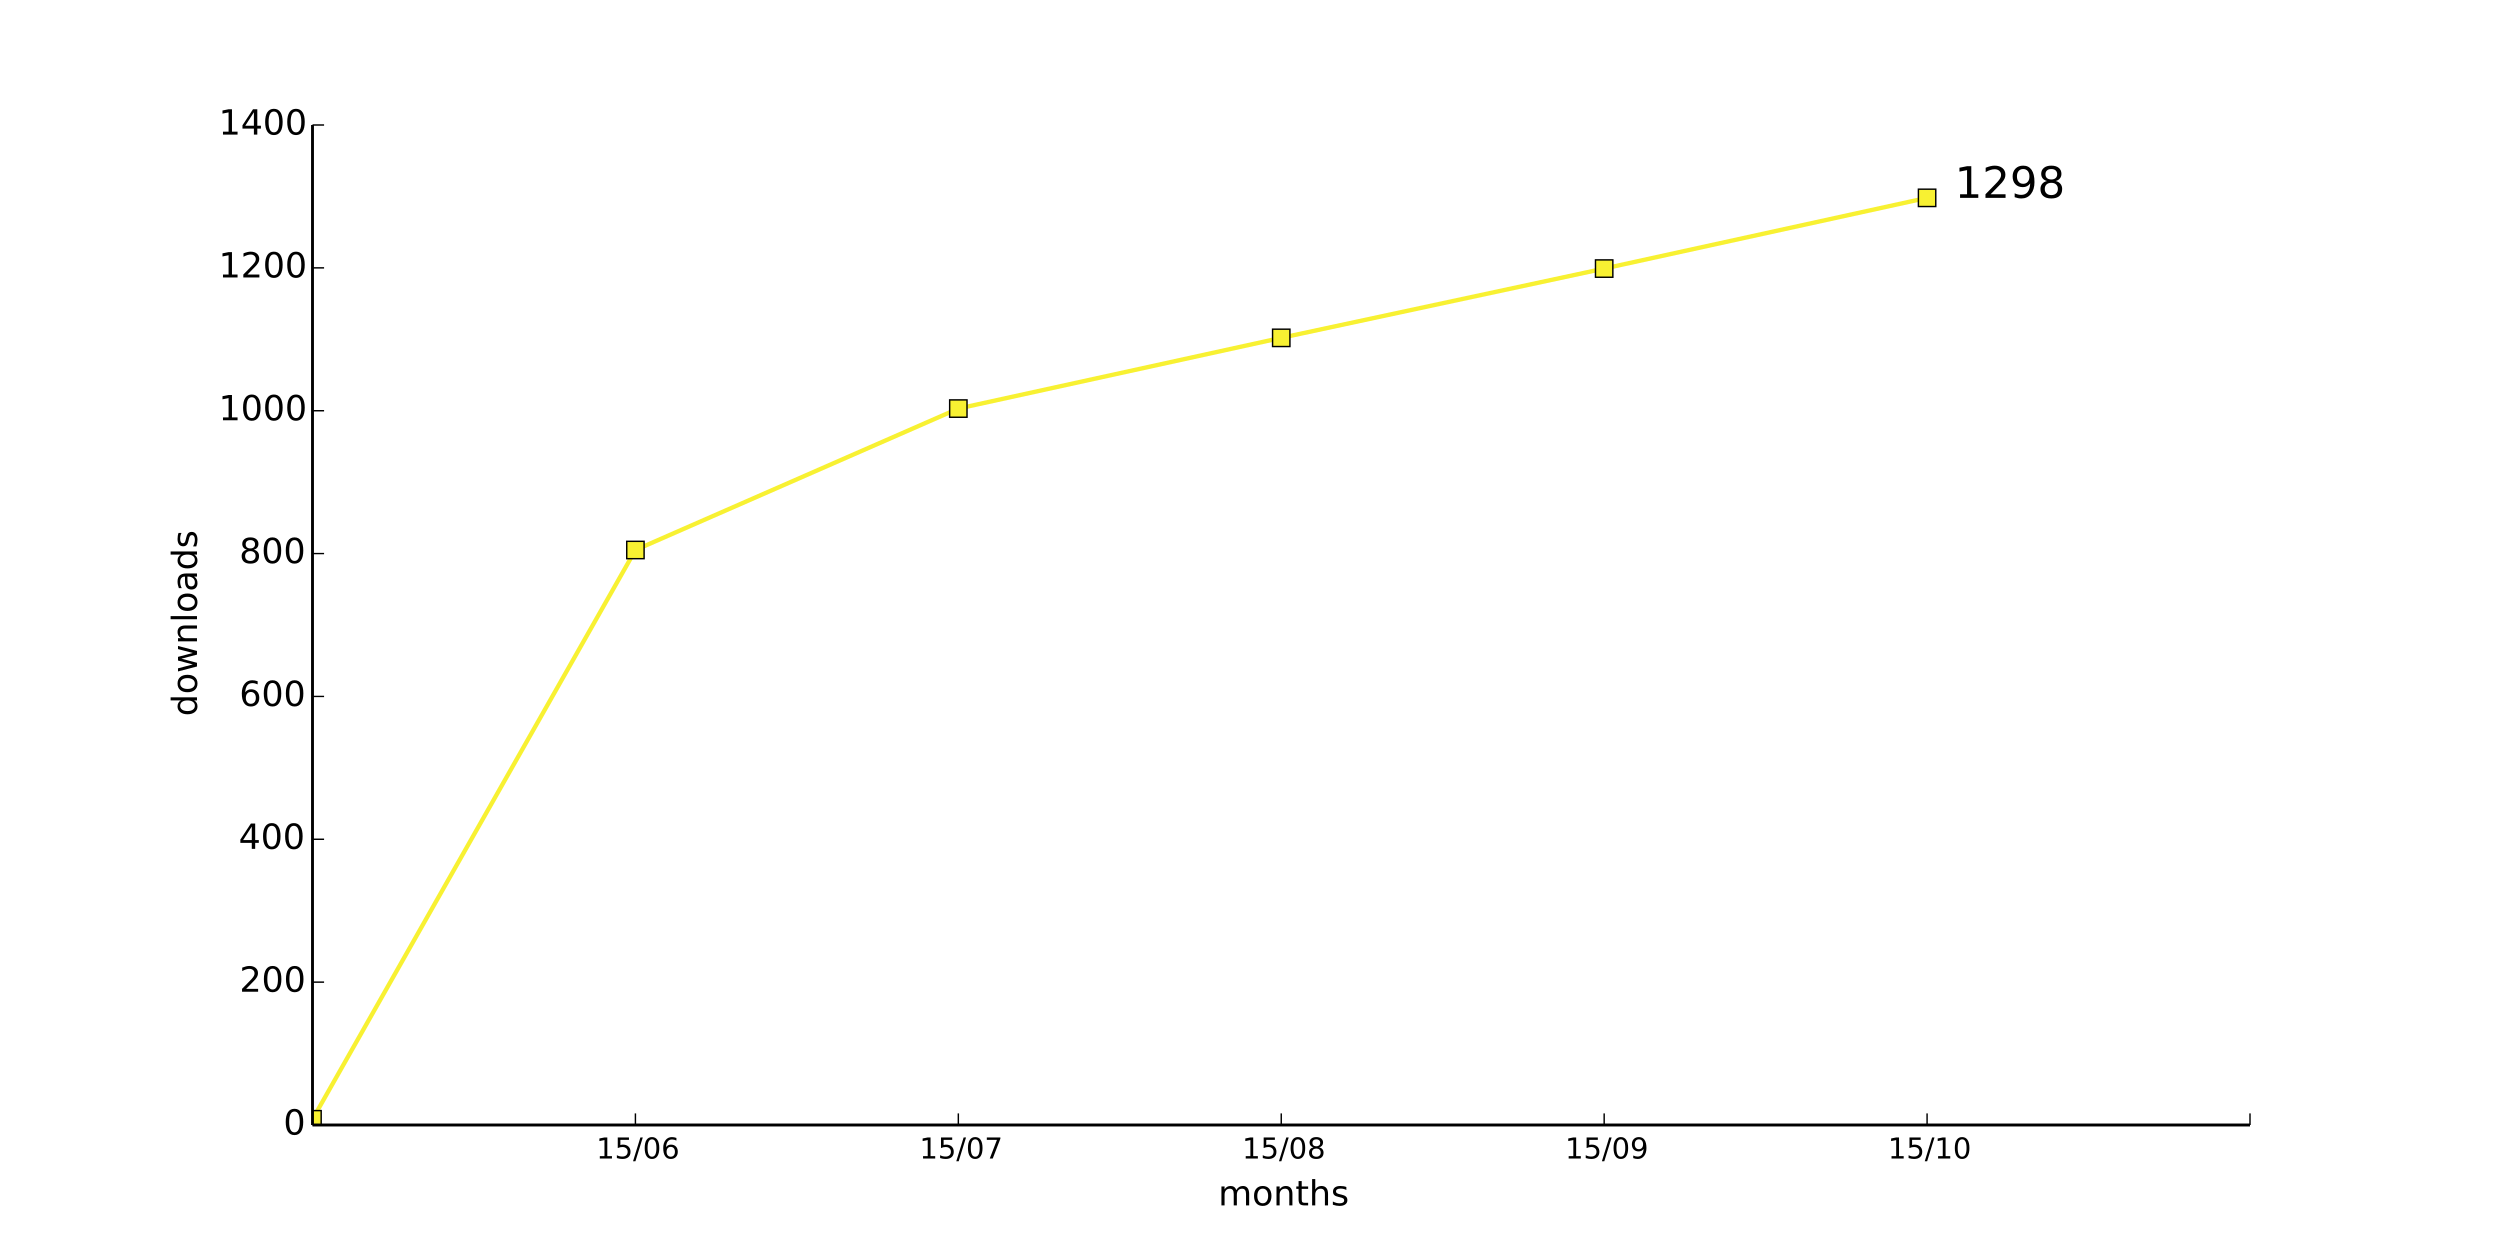
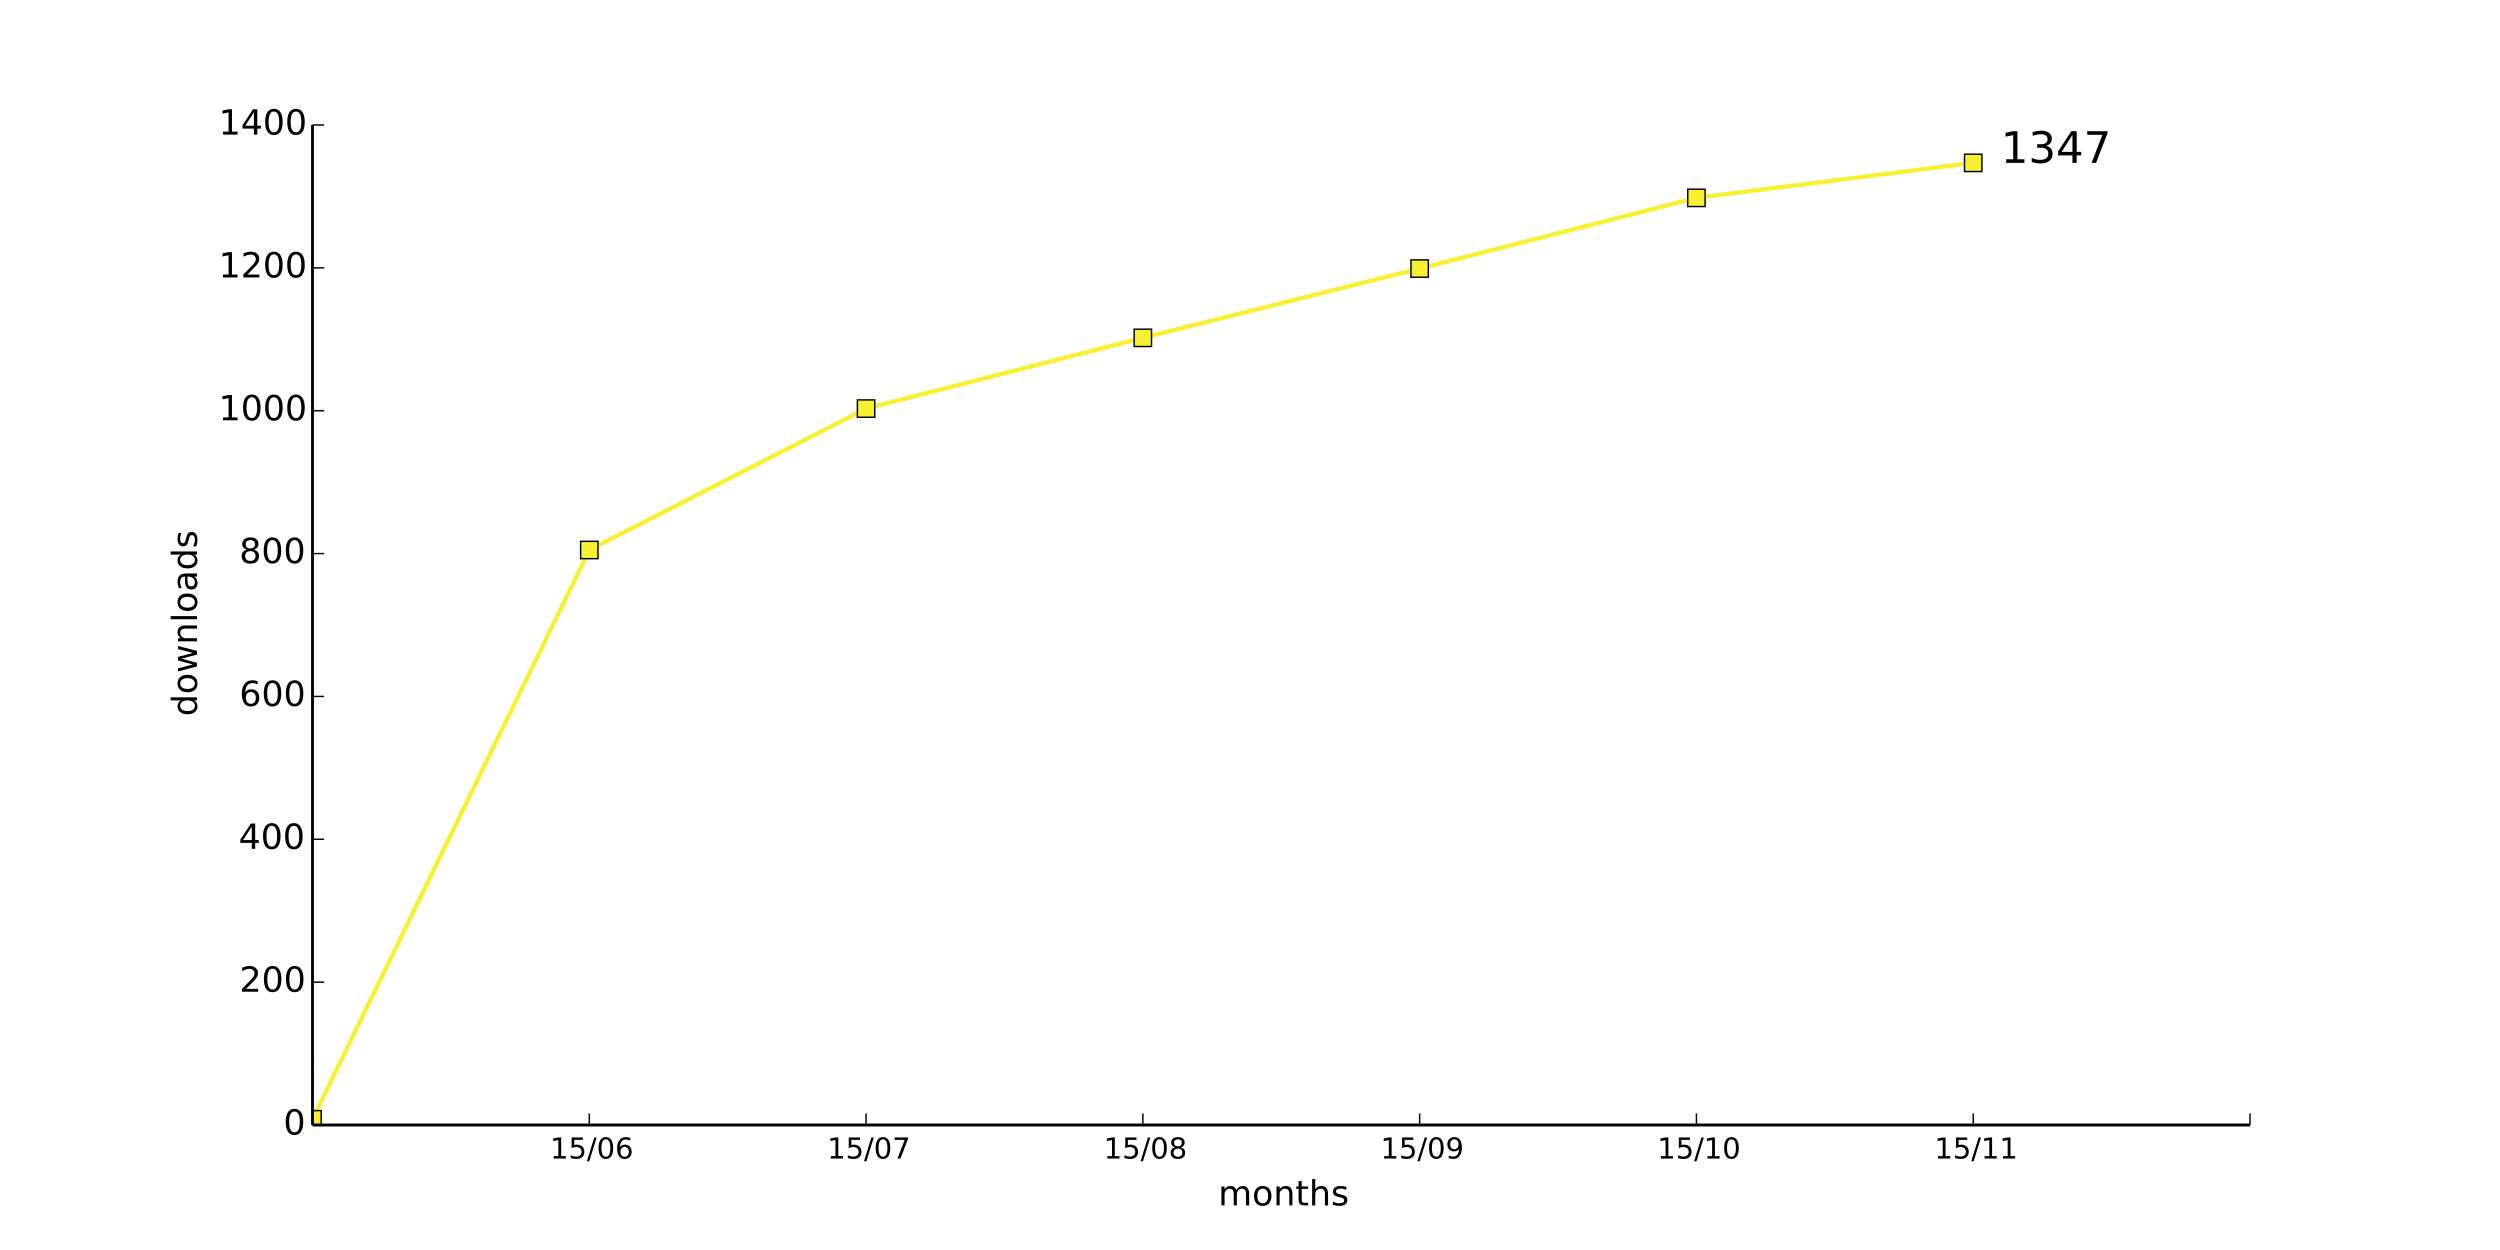
<svg xmlns="http://www.w3.org/2000/svg" xmlns:xlink="http://www.w3.org/1999/xlink" height="432pt" version="1.1" viewBox="0 0 864 432" width="864pt">
  <defs>
    <style type="text/css">
*{stroke-linecap:butt;stroke-linejoin:round;}
  </style>
  </defs>
  <g id="figure_1">
    <g id="patch_1">
      <path d=" M0 432 L864 432 L864 0 L0 0 z " style="fill:#ffffff;" />
    </g>
    <g id="axes_1">
      <g id="patch_2">
        <path d=" M108 388.8 L777.6 388.8 L777.6 43.2 L108 43.2 z " style="fill:#ffffff;" />
      </g>
      <g id="line2d_1">
-         <path clip-path="url(#pad36b945f0)" d=" M108 386.825 L219.6 190.08 L331.2 141.202 L442.8 116.763 L554.4 92.818 L666 68.379" style="fill:none;stroke:#f8f132;stroke-linecap:square;stroke-width:1.5;" />
+         <path clip-path="url(#pad36b945f0)" d=" M108 386.825 L203.657 190.08 L299.314 141.202 L394.971 116.763 L490.629 92.818 L586.286 68.379 L681.943 56.283" style="fill:none;stroke:#f8f132;stroke-linecap:square;stroke-width:1.5;" />
      </g>
      <g id="line2d_2">
        <defs>
          <path d=" M-3 3 L3 3 L3 -3 L-3 -3 z " id="ma43b19a0a0" style="stroke:#000000;stroke-linejoin:miter;stroke-width:0.5;" />
        </defs>
        <g clip-path="url(#pad36b945f0)">
          <use style="fill:#f8f132;stroke:#000000;stroke-linejoin:miter;stroke-width:0.5;" x="108.0" xlink:href="#ma43b19a0a0" y="386.825" />
-           <use style="fill:#f8f132;stroke:#000000;stroke-linejoin:miter;stroke-width:0.5;" x="219.6" xlink:href="#ma43b19a0a0" y="190.08" />
-           <use style="fill:#f8f132;stroke:#000000;stroke-linejoin:miter;stroke-width:0.5;" x="331.2" xlink:href="#ma43b19a0a0" y="141.202" />
-           <use style="fill:#f8f132;stroke:#000000;stroke-linejoin:miter;stroke-width:0.5;" x="442.8" xlink:href="#ma43b19a0a0" y="116.763" />
-           <use style="fill:#f8f132;stroke:#000000;stroke-linejoin:miter;stroke-width:0.5;" x="554.4" xlink:href="#ma43b19a0a0" y="92.818" />
-           <use style="fill:#f8f132;stroke:#000000;stroke-linejoin:miter;stroke-width:0.5;" x="666.0" xlink:href="#ma43b19a0a0" y="68.379" />
+           <use style="fill:#f8f132;stroke:#000000;stroke-linejoin:miter;stroke-width:0.5;" x="203.657" xlink:href="#ma43b19a0a0" y="190.08" />
+           <use style="fill:#f8f132;stroke:#000000;stroke-linejoin:miter;stroke-width:0.5;" x="299.314" xlink:href="#ma43b19a0a0" y="141.202" />
+           <use style="fill:#f8f132;stroke:#000000;stroke-linejoin:miter;stroke-width:0.5;" x="394.971" xlink:href="#ma43b19a0a0" y="116.763" />
+           <use style="fill:#f8f132;stroke:#000000;stroke-linejoin:miter;stroke-width:0.5;" x="490.629" xlink:href="#ma43b19a0a0" y="92.818" />
+           <use style="fill:#f8f132;stroke:#000000;stroke-linejoin:miter;stroke-width:0.5;" x="586.286" xlink:href="#ma43b19a0a0" y="68.379" />
+           <use style="fill:#f8f132;stroke:#000000;stroke-linejoin:miter;stroke-width:0.5;" x="681.943" xlink:href="#ma43b19a0a0" y="56.283" />
        </g>
      </g>
      <g id="matplotlib.axis_1">
        <g id="xtick_1">
          <g id="line2d_3">
            <defs>
              <path d=" M0 0 L0 -4" id="m93b0483c22" style="stroke:#000000;stroke-width:0.5;" />
            </defs>
            <g>
-               <use style="stroke:#000000;stroke-width:0.5;" x="219.6" xlink:href="#m93b0483c22" y="388.8" />
+               <use style="stroke:#000000;stroke-width:0.5;" x="203.657" xlink:href="#m93b0483c22" y="388.8" />
            </g>
          </g>
          <g id="text_1">
            <defs>
              <path d=" M31.781 66.406 Q24.172 66.406 20.328 58.906 Q16.5 51.422 16.5 36.375 Q16.5 21.391 20.328 13.891 Q24.172 6.391 31.781 6.391 Q39.453 6.391 43.281 13.891 Q47.125 21.391 47.125 36.375 Q47.125 51.422 43.281 58.906 Q39.453 66.406 31.781 66.406 M31.781 74.219 Q44.047 74.219 50.516 64.516 Q56.984 54.828 56.984 36.375 Q56.984 17.969 50.516 8.266 Q44.047 -1.422 31.781 -1.422 Q19.531 -1.422 13.062 8.266 Q6.594 17.969 6.594 36.375 Q6.594 54.828 13.062 64.516 Q19.531 74.219 31.781 74.219" id="BitstreamVeraSans-Roman-30" />
              <path d=" M12.406 8.297 L28.516 8.297 L28.516 63.922 L10.984 60.406 L10.984 69.391 L28.422 72.906 L38.281 72.906 L38.281 8.297 L54.391 8.297 L54.391 0 L12.406 0 z " id="BitstreamVeraSans-Roman-31" />
              <path d=" M33.016 40.375 Q26.375 40.375 22.484 35.828 Q18.609 31.297 18.609 23.391 Q18.609 15.531 22.484 10.953 Q26.375 6.391 33.016 6.391 Q39.656 6.391 43.531 10.953 Q47.406 15.531 47.406 23.391 Q47.406 31.297 43.531 35.828 Q39.656 40.375 33.016 40.375 M52.594 71.297 L52.594 62.312 Q48.875 64.062 45.094 64.984 Q41.312 65.922 37.594 65.922 Q27.828 65.922 22.672 59.328 Q17.531 52.734 16.797 39.406 Q19.672 43.656 24.016 45.922 Q28.375 48.188 33.594 48.188 Q44.578 48.188 50.953 41.516 Q57.328 34.859 57.328 23.391 Q57.328 12.156 50.688 5.359 Q44.047 -1.422 33.016 -1.422 Q20.359 -1.422 13.672 8.266 Q6.984 17.969 6.984 36.375 Q6.984 53.656 15.188 63.938 Q23.391 74.219 37.203 74.219 Q40.922 74.219 44.703 73.484 Q48.484 72.75 52.594 71.297" id="BitstreamVeraSans-Roman-36" />
              <path d=" M25.391 72.906 L33.688 72.906 L8.297 -9.281 L0 -9.281 z " id="BitstreamVeraSans-Roman-2f" />
              <path d=" M10.797 72.906 L49.516 72.906 L49.516 64.594 L19.828 64.594 L19.828 46.734 Q21.969 47.469 24.109 47.828 Q26.266 48.188 28.422 48.188 Q40.625 48.188 47.75 41.5 Q54.891 34.812 54.891 23.391 Q54.891 11.625 47.562 5.094 Q40.234 -1.422 26.906 -1.422 Q22.312 -1.422 17.547 -0.641 Q12.797 0.141 7.719 1.703 L7.719 11.625 Q12.109 9.234 16.797 8.062 Q21.484 6.891 26.703 6.891 Q35.156 6.891 40.078 11.328 Q45.016 15.766 45.016 23.391 Q45.016 31 40.078 35.438 Q35.156 39.891 26.703 39.891 Q22.75 39.891 18.812 39.016 Q14.891 38.141 10.797 36.281 z " id="BitstreamVeraSans-Roman-35" />
            </defs>
-             <g transform="translate(206.0547 400.3984)scale(0.1 -0.1)">
+             <g transform="translate(190.1118 400.3984)scale(0.1 -0.1)">
              <use xlink:href="#BitstreamVeraSans-Roman-31" />
              <use x="63.623" xlink:href="#BitstreamVeraSans-Roman-35" />
              <use x="127.246" xlink:href="#BitstreamVeraSans-Roman-2f" />
              <use x="160.938" xlink:href="#BitstreamVeraSans-Roman-30" />
              <use x="224.561" xlink:href="#BitstreamVeraSans-Roman-36" />
            </g>
          </g>
        </g>
        <g id="xtick_2">
          <g id="line2d_4">
            <g>
-               <use style="stroke:#000000;stroke-width:0.5;" x="331.2" xlink:href="#m93b0483c22" y="388.8" />
+               <use style="stroke:#000000;stroke-width:0.5;" x="299.314" xlink:href="#m93b0483c22" y="388.8" />
            </g>
          </g>
          <g id="text_2">
            <defs>
              <path d=" M8.203 72.906 L55.078 72.906 L55.078 68.703 L28.609 0 L18.312 0 L43.219 64.594 L8.203 64.594 z " id="BitstreamVeraSans-Roman-37" />
            </defs>
-             <g transform="translate(317.7672 400.3984)scale(0.1 -0.1)">
+             <g transform="translate(285.8815 400.3984)scale(0.1 -0.1)">
              <use xlink:href="#BitstreamVeraSans-Roman-31" />
              <use x="63.623" xlink:href="#BitstreamVeraSans-Roman-35" />
              <use x="127.246" xlink:href="#BitstreamVeraSans-Roman-2f" />
              <use x="160.938" xlink:href="#BitstreamVeraSans-Roman-30" />
              <use x="224.561" xlink:href="#BitstreamVeraSans-Roman-37" />
            </g>
          </g>
        </g>
        <g id="xtick_3">
          <g id="line2d_5">
            <g>
-               <use style="stroke:#000000;stroke-width:0.5;" x="442.8" xlink:href="#m93b0483c22" y="388.8" />
+               <use style="stroke:#000000;stroke-width:0.5;" x="394.971" xlink:href="#m93b0483c22" y="388.8" />
            </g>
          </g>
          <g id="text_3">
            <defs>
              <path d=" M31.781 34.625 Q24.75 34.625 20.719 30.859 Q16.703 27.094 16.703 20.516 Q16.703 13.922 20.719 10.156 Q24.75 6.391 31.781 6.391 Q38.812 6.391 42.859 10.172 Q46.922 13.969 46.922 20.516 Q46.922 27.094 42.891 30.859 Q38.875 34.625 31.781 34.625 M21.922 38.812 Q15.578 40.375 12.031 44.719 Q8.5 49.078 8.5 55.328 Q8.5 64.062 14.719 69.141 Q20.953 74.219 31.781 74.219 Q42.672 74.219 48.875 69.141 Q55.078 64.062 55.078 55.328 Q55.078 49.078 51.531 44.719 Q48 40.375 41.703 38.812 Q48.828 37.156 52.797 32.312 Q56.781 27.484 56.781 20.516 Q56.781 9.906 50.312 4.234 Q43.844 -1.422 31.781 -1.422 Q19.734 -1.422 13.25 4.234 Q6.781 9.906 6.781 20.516 Q6.781 27.484 10.781 32.312 Q14.797 37.156 21.922 38.812 M18.312 54.391 Q18.312 48.734 21.844 45.562 Q25.391 42.391 31.781 42.391 Q38.141 42.391 41.719 45.562 Q45.312 48.734 45.312 54.391 Q45.312 60.062 41.719 63.234 Q38.141 66.406 31.781 66.406 Q25.391 66.406 21.844 63.234 Q18.312 60.062 18.312 54.391" id="BitstreamVeraSans-Roman-38" />
            </defs>
-             <g transform="translate(429.282 400.3984)scale(0.1 -0.1)">
+             <g transform="translate(381.4535 400.3984)scale(0.1 -0.1)">
              <use xlink:href="#BitstreamVeraSans-Roman-31" />
              <use x="63.623" xlink:href="#BitstreamVeraSans-Roman-35" />
              <use x="127.246" xlink:href="#BitstreamVeraSans-Roman-2f" />
              <use x="160.938" xlink:href="#BitstreamVeraSans-Roman-30" />
              <use x="224.561" xlink:href="#BitstreamVeraSans-Roman-38" />
            </g>
          </g>
        </g>
        <g id="xtick_4">
          <g id="line2d_6">
            <g>
-               <use style="stroke:#000000;stroke-width:0.5;" x="554.4" xlink:href="#m93b0483c22" y="388.8" />
+               <use style="stroke:#000000;stroke-width:0.5;" x="490.629" xlink:href="#m93b0483c22" y="388.8" />
            </g>
          </g>
          <g id="text_4">
            <defs>
              <path d=" M10.984 1.516 L10.984 10.5 Q14.703 8.734 18.5 7.812 Q22.312 6.891 25.984 6.891 Q35.75 6.891 40.891 13.453 Q46.047 20.016 46.781 33.406 Q43.953 29.203 39.594 26.953 Q35.25 24.703 29.984 24.703 Q19.047 24.703 12.672 31.312 Q6.297 37.938 6.297 49.422 Q6.297 60.641 12.938 67.422 Q19.578 74.219 30.609 74.219 Q43.266 74.219 49.922 64.516 Q56.594 54.828 56.594 36.375 Q56.594 19.141 48.406 8.859 Q40.234 -1.422 26.422 -1.422 Q22.703 -1.422 18.891 -0.688 Q15.094 0.047 10.984 1.516 M30.609 32.422 Q37.25 32.422 41.125 36.953 Q45.016 41.5 45.016 49.422 Q45.016 57.281 41.125 61.844 Q37.25 66.406 30.609 66.406 Q23.969 66.406 20.094 61.844 Q16.219 57.281 16.219 49.422 Q16.219 41.5 20.094 36.953 Q23.969 32.422 30.609 32.422" id="BitstreamVeraSans-Roman-39" />
            </defs>
-             <g transform="translate(540.8914 400.3984)scale(0.1 -0.1)">
+             <g transform="translate(477.12 400.3984)scale(0.1 -0.1)">
              <use xlink:href="#BitstreamVeraSans-Roman-31" />
              <use x="63.623" xlink:href="#BitstreamVeraSans-Roman-35" />
              <use x="127.246" xlink:href="#BitstreamVeraSans-Roman-2f" />
              <use x="160.938" xlink:href="#BitstreamVeraSans-Roman-30" />
              <use x="224.561" xlink:href="#BitstreamVeraSans-Roman-39" />
            </g>
          </g>
        </g>
        <g id="xtick_5">
          <g id="line2d_7">
            <g>
-               <use style="stroke:#000000;stroke-width:0.5;" x="666.0" xlink:href="#m93b0483c22" y="388.8" />
+               <use style="stroke:#000000;stroke-width:0.5;" x="586.286" xlink:href="#m93b0483c22" y="388.8" />
            </g>
          </g>
          <g id="text_5">
-             <g transform="translate(652.4719 400.3984)scale(0.1 -0.1)">
+             <g transform="translate(572.7576 400.3984)scale(0.1 -0.1)">
              <use xlink:href="#BitstreamVeraSans-Roman-31" />
              <use x="63.623" xlink:href="#BitstreamVeraSans-Roman-35" />
              <use x="127.246" xlink:href="#BitstreamVeraSans-Roman-2f" />
              <use x="160.938" xlink:href="#BitstreamVeraSans-Roman-31" />
              <use x="224.561" xlink:href="#BitstreamVeraSans-Roman-30" />
            </g>
          </g>
        </g>
        <g id="xtick_6">
          <g id="line2d_8">
            <g>
+               <use style="stroke:#000000;stroke-width:0.5;" x="681.943" xlink:href="#m93b0483c22" y="388.8" />
+             </g>
+           </g>
+           <g id="text_6">
+             <g transform="translate(668.5444 400.3984)scale(0.1 -0.1)">
+               <use xlink:href="#BitstreamVeraSans-Roman-31" />
+               <use x="63.623" xlink:href="#BitstreamVeraSans-Roman-35" />
+               <use x="127.246" xlink:href="#BitstreamVeraSans-Roman-2f" />
+               <use x="160.938" xlink:href="#BitstreamVeraSans-Roman-31" />
+               <use x="224.561" xlink:href="#BitstreamVeraSans-Roman-31" />
+             </g>
+           </g>
+         </g>
+         <g id="xtick_7">
+           <g id="line2d_9">
+             <g>
              <use style="stroke:#000000;stroke-width:0.5;" x="777.6" xlink:href="#m93b0483c22" y="388.8" />
            </g>
          </g>
        </g>
-         <g id="text_6">
+         <g id="text_7">
          <defs>
            <path d=" M54.891 33.016 L54.891 0 L45.906 0 L45.906 32.719 Q45.906 40.484 42.875 44.328 Q39.844 48.188 33.797 48.188 Q26.516 48.188 22.312 43.547 Q18.109 38.922 18.109 30.906 L18.109 0 L9.078 0 L9.078 54.688 L18.109 54.688 L18.109 46.188 Q21.344 51.125 25.703 53.562 Q30.078 56 35.797 56 Q45.219 56 50.047 50.172 Q54.891 44.344 54.891 33.016" id="BitstreamVeraSans-Roman-6e" />
            <path d=" M52 44.188 Q55.375 50.25 60.062 53.125 Q64.75 56 71.094 56 Q79.641 56 84.281 50.016 Q88.922 44.047 88.922 33.016 L88.922 0 L79.891 0 L79.891 32.719 Q79.891 40.578 77.094 44.375 Q74.312 48.188 68.609 48.188 Q61.625 48.188 57.562 43.547 Q53.516 38.922 53.516 30.906 L53.516 0 L44.484 0 L44.484 32.719 Q44.484 40.625 41.703 44.406 Q38.922 48.188 33.109 48.188 Q26.219 48.188 22.156 43.531 Q18.109 38.875 18.109 30.906 L18.109 0 L9.078 0 L9.078 54.688 L18.109 54.688 L18.109 46.188 Q21.188 51.219 25.484 53.609 Q29.781 56 35.688 56 Q41.656 56 45.828 52.969 Q50 49.953 52 44.188" id="BitstreamVeraSans-Roman-6d" />
            <path d=" M30.609 48.391 Q23.391 48.391 19.188 42.75 Q14.984 37.109 14.984 27.297 Q14.984 17.484 19.156 11.844 Q23.344 6.203 30.609 6.203 Q37.797 6.203 41.984 11.859 Q46.188 17.531 46.188 27.297 Q46.188 37.016 41.984 42.703 Q37.797 48.391 30.609 48.391 M30.609 56 Q42.328 56 49.016 48.375 Q55.719 40.766 55.719 27.297 Q55.719 13.875 49.016 6.219 Q42.328 -1.422 30.609 -1.422 Q18.844 -1.422 12.172 6.219 Q5.516 13.875 5.516 27.297 Q5.516 40.766 12.172 48.375 Q18.844 56 30.609 56" id="BitstreamVeraSans-Roman-6f" />
            <path d=" M54.891 33.016 L54.891 0 L45.906 0 L45.906 32.719 Q45.906 40.484 42.875 44.328 Q39.844 48.188 33.797 48.188 Q26.516 48.188 22.312 43.547 Q18.109 38.922 18.109 30.906 L18.109 0 L9.078 0 L9.078 75.984 L18.109 75.984 L18.109 46.188 Q21.344 51.125 25.703 53.562 Q30.078 56 35.797 56 Q45.219 56 50.047 50.172 Q54.891 44.344 54.891 33.016" id="BitstreamVeraSans-Roman-68" />
            <path d=" M18.312 70.219 L18.312 54.688 L36.812 54.688 L36.812 47.703 L18.312 47.703 L18.312 18.016 Q18.312 11.328 20.141 9.422 Q21.969 7.516 27.594 7.516 L36.812 7.516 L36.812 0 L27.594 0 Q17.188 0 13.234 3.875 Q9.281 7.766 9.281 18.016 L9.281 47.703 L2.688 47.703 L2.688 54.688 L9.281 54.688 L9.281 70.219 z " id="BitstreamVeraSans-Roman-74" />
            <path d=" M44.281 53.078 L44.281 44.578 Q40.484 46.531 36.375 47.5 Q32.281 48.484 27.875 48.484 Q21.188 48.484 17.844 46.438 Q14.5 44.391 14.5 40.281 Q14.5 37.156 16.891 35.375 Q19.281 33.594 26.516 31.984 L29.594 31.297 Q39.156 29.25 43.188 25.516 Q47.219 21.781 47.219 15.094 Q47.219 7.469 41.188 3.016 Q35.156 -1.422 24.609 -1.422 Q20.219 -1.422 15.453 -0.562 Q10.688 0.297 5.422 2 L5.422 11.281 Q10.406 8.688 15.234 7.391 Q20.062 6.109 24.812 6.109 Q31.156 6.109 34.562 8.281 Q37.984 10.453 37.984 14.406 Q37.984 18.062 35.516 20.016 Q33.062 21.969 24.703 23.781 L21.578 24.516 Q13.234 26.266 9.516 29.906 Q5.812 33.547 5.812 39.891 Q5.812 47.609 11.281 51.797 Q16.75 56 26.812 56 Q31.781 56 36.172 55.266 Q40.578 54.547 44.281 53.078" id="BitstreamVeraSans-Roman-73" />
          </defs>
          <g transform="translate(421.0387 416.5962)scale(0.12 -0.12)">
            <use xlink:href="#BitstreamVeraSans-Roman-6d" />
            <use x="97.412" xlink:href="#BitstreamVeraSans-Roman-6f" />
            <use x="158.594" xlink:href="#BitstreamVeraSans-Roman-6e" />
            <use x="221.973" xlink:href="#BitstreamVeraSans-Roman-74" />
            <use x="261.182" xlink:href="#BitstreamVeraSans-Roman-68" />
            <use x="324.561" xlink:href="#BitstreamVeraSans-Roman-73" />
          </g>
        </g>
      </g>
      <g id="matplotlib.axis_2">
        <g id="ytick_1">
-           <g id="line2d_9">
+           <g id="line2d_10">
            <defs>
              <path d=" M0 0 L4 0" id="m728421d6d4" style="stroke:#000000;stroke-width:0.5;" />
            </defs>
            <g>
              <use style="stroke:#000000;stroke-width:0.5;" x="108.0" xlink:href="#m728421d6d4" y="388.8" />
            </g>
          </g>
-           <g id="text_7">
+           <g id="text_8">
            <g transform="translate(97.95312 392.1112)scale(0.12 -0.12)">
              <use xlink:href="#BitstreamVeraSans-Roman-30" />
            </g>
          </g>
        </g>
        <g id="ytick_2">
-           <g id="line2d_10">
+           <g id="line2d_11">
            <g>
              <use style="stroke:#000000;stroke-width:0.5;" x="108.0" xlink:href="#m728421d6d4" y="339.429" />
            </g>
          </g>
-           <g id="text_8">
+           <g id="text_9">
            <defs>
              <path d=" M19.188 8.297 L53.609 8.297 L53.609 0 L7.328 0 L7.328 8.297 Q12.938 14.109 22.625 23.891 Q32.328 33.688 34.812 36.531 Q39.547 41.844 41.422 45.531 Q43.312 49.219 43.312 52.781 Q43.312 58.594 39.234 62.25 Q35.156 65.922 28.609 65.922 Q23.969 65.922 18.812 64.312 Q13.672 62.703 7.812 59.422 L7.812 69.391 Q13.766 71.781 18.938 73 Q24.125 74.219 28.422 74.219 Q39.75 74.219 46.484 68.547 Q53.219 62.891 53.219 53.422 Q53.219 48.922 51.531 44.891 Q49.859 40.875 45.406 35.406 Q44.188 33.984 37.641 27.219 Q31.109 20.453 19.188 8.297" id="BitstreamVeraSans-Roman-32" />
            </defs>
            <g transform="translate(82.77125 342.7398)scale(0.12 -0.12)">
              <use xlink:href="#BitstreamVeraSans-Roman-32" />
              <use x="63.623" xlink:href="#BitstreamVeraSans-Roman-30" />
              <use x="127.246" xlink:href="#BitstreamVeraSans-Roman-30" />
            </g>
          </g>
        </g>
        <g id="ytick_3">
-           <g id="line2d_11">
+           <g id="line2d_12">
            <g>
              <use style="stroke:#000000;stroke-width:0.5;" x="108.0" xlink:href="#m728421d6d4" y="290.057" />
            </g>
          </g>
-           <g id="text_9">
+           <g id="text_10">
            <defs>
              <path d=" M37.797 64.312 L12.891 25.391 L37.797 25.391 z  M35.203 72.906 L47.609 72.906 L47.609 25.391 L58.016 25.391 L58.016 17.188 L47.609 17.188 L47.609 0 L37.797 0 L37.797 17.188 L4.891 17.188 L4.891 26.703 z " id="BitstreamVeraSans-Roman-34" />
            </defs>
            <g transform="translate(82.47875 293.3684)scale(0.12 -0.12)">
              <use xlink:href="#BitstreamVeraSans-Roman-34" />
              <use x="63.623" xlink:href="#BitstreamVeraSans-Roman-30" />
              <use x="127.246" xlink:href="#BitstreamVeraSans-Roman-30" />
            </g>
          </g>
        </g>
        <g id="ytick_4">
-           <g id="line2d_12">
+           <g id="line2d_13">
            <g>
              <use style="stroke:#000000;stroke-width:0.5;" x="108.0" xlink:href="#m728421d6d4" y="240.686" />
            </g>
          </g>
-           <g id="text_10">
+           <g id="text_11">
            <g transform="translate(82.73 243.997)scale(0.12 -0.12)">
              <use xlink:href="#BitstreamVeraSans-Roman-36" />
              <use x="63.623" xlink:href="#BitstreamVeraSans-Roman-30" />
              <use x="127.246" xlink:href="#BitstreamVeraSans-Roman-30" />
            </g>
          </g>
        </g>
        <g id="ytick_5">
-           <g id="line2d_13">
+           <g id="line2d_14">
            <g>
              <use style="stroke:#000000;stroke-width:0.5;" x="108.0" xlink:href="#m728421d6d4" y="191.314" />
            </g>
          </g>
-           <g id="text_11">
+           <g id="text_12">
            <g transform="translate(82.70562 194.6255)scale(0.12 -0.12)">
              <use xlink:href="#BitstreamVeraSans-Roman-38" />
              <use x="63.623" xlink:href="#BitstreamVeraSans-Roman-30" />
              <use x="127.246" xlink:href="#BitstreamVeraSans-Roman-30" />
            </g>
          </g>
        </g>
        <g id="ytick_6">
-           <g id="line2d_14">
+           <g id="line2d_15">
            <g>
              <use style="stroke:#000000;stroke-width:0.5;" x="108.0" xlink:href="#m728421d6d4" y="141.943" />
            </g>
          </g>
-           <g id="text_12">
+           <g id="text_13">
            <g transform="translate(75.575 145.2541)scale(0.12 -0.12)">
              <use xlink:href="#BitstreamVeraSans-Roman-31" />
              <use x="63.623" xlink:href="#BitstreamVeraSans-Roman-30" />
              <use x="127.246" xlink:href="#BitstreamVeraSans-Roman-30" />
              <use x="190.869" xlink:href="#BitstreamVeraSans-Roman-30" />
            </g>
          </g>
        </g>
        <g id="ytick_7">
-           <g id="line2d_15">
+           <g id="line2d_16">
            <g>
              <use style="stroke:#000000;stroke-width:0.5;" x="108.0" xlink:href="#m728421d6d4" y="92.571" />
            </g>
          </g>
-           <g id="text_13">
+           <g id="text_14">
            <g transform="translate(75.575 95.88268)scale(0.12 -0.12)">
              <use xlink:href="#BitstreamVeraSans-Roman-31" />
              <use x="63.623" xlink:href="#BitstreamVeraSans-Roman-32" />
              <use x="127.246" xlink:href="#BitstreamVeraSans-Roman-30" />
              <use x="190.869" xlink:href="#BitstreamVeraSans-Roman-30" />
            </g>
          </g>
        </g>
        <g id="ytick_8">
-           <g id="line2d_16">
+           <g id="line2d_17">
            <g>
              <use style="stroke:#000000;stroke-width:0.5;" x="108.0" xlink:href="#m728421d6d4" y="43.2" />
            </g>
          </g>
-           <g id="text_14">
+           <g id="text_15">
            <g transform="translate(75.575 46.51125)scale(0.12 -0.12)">
              <use xlink:href="#BitstreamVeraSans-Roman-31" />
              <use x="63.623" xlink:href="#BitstreamVeraSans-Roman-34" />
              <use x="127.246" xlink:href="#BitstreamVeraSans-Roman-30" />
              <use x="190.869" xlink:href="#BitstreamVeraSans-Roman-30" />
            </g>
          </g>
        </g>
-         <g id="text_15">
+         <g id="text_16">
          <defs>
            <path d=" M45.406 46.391 L45.406 75.984 L54.391 75.984 L54.391 0 L45.406 0 L45.406 8.203 Q42.578 3.328 38.25 0.953 Q33.938 -1.422 27.875 -1.422 Q17.969 -1.422 11.734 6.484 Q5.516 14.406 5.516 27.297 Q5.516 40.188 11.734 48.094 Q17.969 56 27.875 56 Q33.938 56 38.25 53.625 Q42.578 51.266 45.406 46.391 M14.797 27.297 Q14.797 17.391 18.875 11.75 Q22.953 6.109 30.078 6.109 Q37.203 6.109 41.297 11.75 Q45.406 17.391 45.406 27.297 Q45.406 37.203 41.297 42.844 Q37.203 48.484 30.078 48.484 Q22.953 48.484 18.875 42.844 Q14.797 37.203 14.797 27.297" id="BitstreamVeraSans-Roman-64" />
            <path d=" M34.281 27.484 Q23.391 27.484 19.188 25 Q14.984 22.516 14.984 16.5 Q14.984 11.719 18.141 8.906 Q21.297 6.109 26.703 6.109 Q34.188 6.109 38.703 11.406 Q43.219 16.703 43.219 25.484 L43.219 27.484 z  M52.203 31.203 L52.203 0 L43.219 0 L43.219 8.297 Q40.141 3.328 35.547 0.953 Q30.953 -1.422 24.312 -1.422 Q15.922 -1.422 10.953 3.297 Q6 8.016 6 15.922 Q6 25.141 12.172 29.828 Q18.359 34.516 30.609 34.516 L43.219 34.516 L43.219 35.406 Q43.219 41.609 39.141 45 Q35.062 48.391 27.688 48.391 Q23 48.391 18.547 47.266 Q14.109 46.141 10.016 43.891 L10.016 52.203 Q14.938 54.109 19.578 55.047 Q24.219 56 28.609 56 Q40.484 56 46.344 49.844 Q52.203 43.703 52.203 31.203" id="BitstreamVeraSans-Roman-61" />
            <path d=" M9.422 75.984 L18.406 75.984 L18.406 0 L9.422 0 z " id="BitstreamVeraSans-Roman-6c" />
            <path d=" M4.203 54.688 L13.188 54.688 L24.422 12.016 L35.594 54.688 L46.188 54.688 L57.422 12.016 L68.609 54.688 L77.594 54.688 L63.281 0 L52.688 0 L40.922 44.828 L29.109 0 L18.5 0 z " id="BitstreamVeraSans-Roman-77" />
          </defs>
          <g transform="translate(68.07937 247.5159)rotate(-90.0)scale(0.12 -0.12)">
            <use xlink:href="#BitstreamVeraSans-Roman-64" />
            <use x="63.477" xlink:href="#BitstreamVeraSans-Roman-6f" />
            <use x="124.658" xlink:href="#BitstreamVeraSans-Roman-77" />
            <use x="206.445" xlink:href="#BitstreamVeraSans-Roman-6e" />
            <use x="269.824" xlink:href="#BitstreamVeraSans-Roman-6c" />
            <use x="297.607" xlink:href="#BitstreamVeraSans-Roman-6f" />
            <use x="358.789" xlink:href="#BitstreamVeraSans-Roman-61" />
            <use x="420.068" xlink:href="#BitstreamVeraSans-Roman-64" />
            <use x="483.545" xlink:href="#BitstreamVeraSans-Roman-73" />
          </g>
        </g>
      </g>
      <g id="patch_3">
        <path d=" M108 388.8 L777.6 388.8" style="fill:none;stroke:#000000;" />
      </g>
      <g id="patch_4">
        <path d=" M108 388.8 L108 43.2" style="fill:none;stroke:#000000;" />
      </g>
-       <g id="text_16">
+       <g id="text_17">
        <defs>
          <path id="BitstreamVeraSans-Roman-20" />
+           <path d=" M40.578 39.312 Q47.656 37.797 51.625 33 Q55.609 28.219 55.609 21.188 Q55.609 10.406 48.188 4.484 Q40.766 -1.422 27.094 -1.422 Q22.516 -1.422 17.656 -0.516 Q12.797 0.391 7.625 2.203 L7.625 11.719 Q11.719 9.328 16.594 8.109 Q21.484 6.891 26.812 6.891 Q36.078 6.891 40.938 10.547 Q45.797 14.203 45.797 21.188 Q45.797 27.641 41.281 31.266 Q36.766 34.906 28.719 34.906 L20.219 34.906 L20.219 43.016 L29.109 43.016 Q36.375 43.016 40.234 45.922 Q44.094 48.828 44.094 54.297 Q44.094 59.906 40.109 62.906 Q36.141 65.922 28.719 65.922 Q24.656 65.922 20.016 65.031 Q15.375 64.156 9.812 62.312 L9.812 71.094 Q15.438 72.656 20.344 73.438 Q25.25 74.219 29.594 74.219 Q40.828 74.219 47.359 69.109 Q53.906 64.016 53.906 55.328 Q53.906 49.266 50.438 45.094 Q46.969 40.922 40.578 39.312" id="BitstreamVeraSans-Roman-33" />
        </defs>
-         <g transform="translate(666.0 68.37943)scale(0.15 -0.15)">
+         <g transform="translate(681.9429 56.28343)scale(0.15 -0.15)">
          <use xlink:href="#BitstreamVeraSans-Roman-20" />
          <use x="31.787" xlink:href="#BitstreamVeraSans-Roman-20" />
          <use x="63.574" xlink:href="#BitstreamVeraSans-Roman-31" />
-           <use x="127.197" xlink:href="#BitstreamVeraSans-Roman-32" />
-           <use x="190.82" xlink:href="#BitstreamVeraSans-Roman-39" />
-           <use x="254.443" xlink:href="#BitstreamVeraSans-Roman-38" />
+           <use x="127.197" xlink:href="#BitstreamVeraSans-Roman-33" />
+           <use x="190.82" xlink:href="#BitstreamVeraSans-Roman-34" />
+           <use x="254.443" xlink:href="#BitstreamVeraSans-Roman-37" />
        </g>
      </g>
    </g>
  </g>
  <defs>
    <clipPath id="pad36b945f0">
      <rect height="345.6" width="669.6" x="108.0" y="43.2" />
    </clipPath>
  </defs>
</svg>
